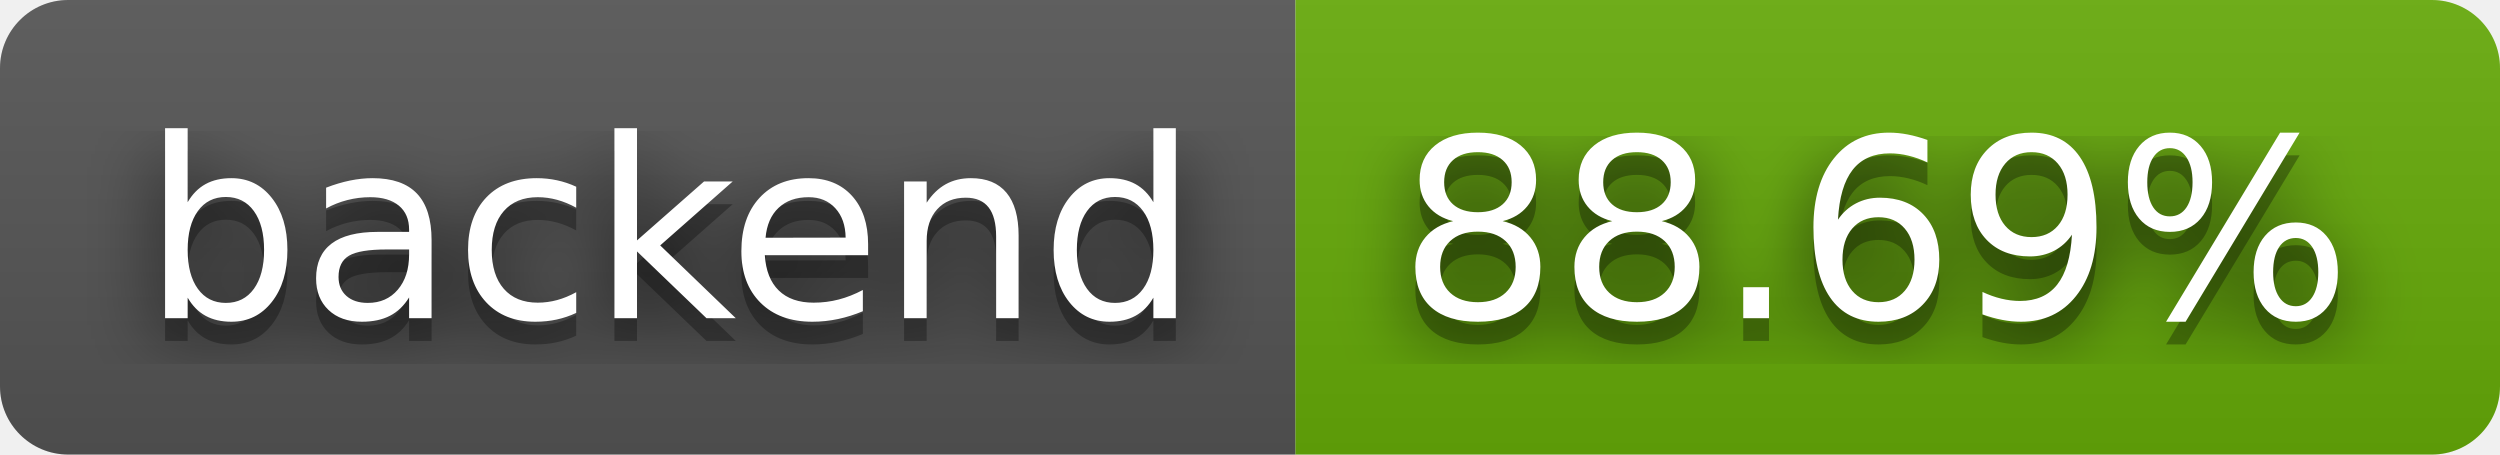
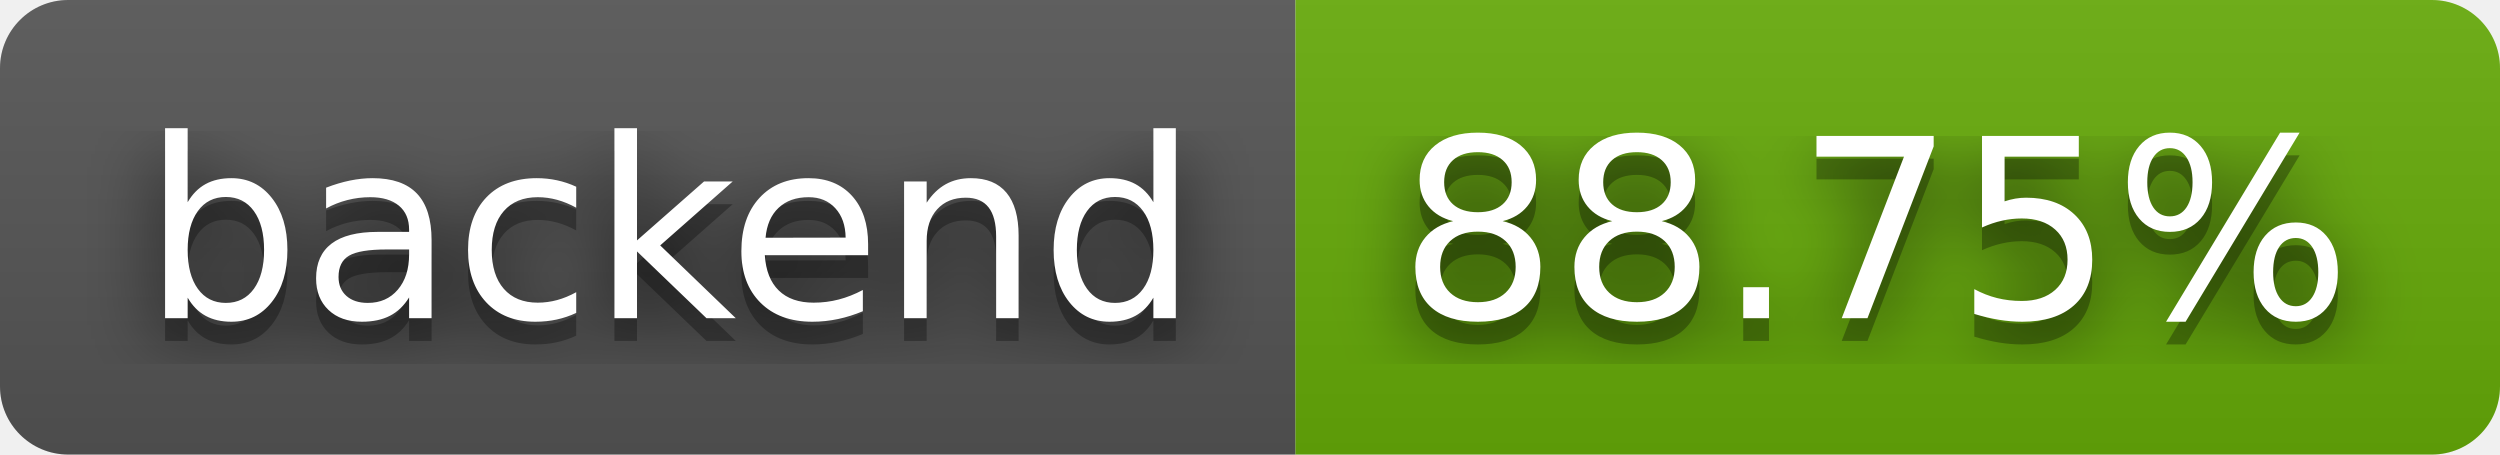
- <svg xmlns="http://www.w3.org/2000/svg" width="110" height="20" role="img" aria-label="backend: 88.69%">
+ <svg xmlns="http://www.w3.org/2000/svg" width="110" height="20" role="img" aria-label="backend: 88.75%">
  <filter id="blur">
    <feGaussianBlur in="SourceGraphic" stdDeviation="16" />
  </filter>
  <linearGradient id="s" x2="0" y2="100%">
    <stop offset="0" stop-color="#bbb" stop-opacity=".1" />
    <stop offset="1" stop-opacity=".1" />
  </linearGradient>
  <clipPath id="r">
    <rect width="110" height="20" rx="3" fill="#fff" />
  </clipPath>
  <g clip-path="url(#r)">
    <rect width="57" height="20" fill="#555" />
    <rect x="57" width="53" height="20" fill="#67ac09" />
    <rect width="110" height="20" fill="url(#s)" />
  </g>
  <g fill="#fff" text-anchor="middle" font-family="Verdana,Geneva,DejaVu Sans,sans-serif" text-rendering="geometricPrecision" font-size="110">
    <text aria-hidden="true" x="295" y="150" fill="#010101" fill-opacity=".80" filter="url(#blur)" transform="scale(.1)" textLength="470">backend</text>
    <text aria-hidden="true" x="295" y="150" fill="#010101" fill-opacity=".3" transform="scale(.1)" textLength="470">backend</text>
    <text x="295" y="140" transform="scale(.1)" fill="#fff" textLength="470">backend</text>
-     <text aria-hidden="true" x="825" y="150" fill="#010101" fill-opacity=".80" filter="url(#blur)" transform="scale(.1)" textLength="430">88.69%</text>
-     <text aria-hidden="true" x="825" y="150" fill="#010101" fill-opacity=".3" transform="scale(.1)" textLength="430">88.69%</text>
-     <text x="825" y="140" transform="scale(.1)" fill="#fff" textLength="430">88.69%</text>
+     <text aria-hidden="true" x="825" y="150" fill="#010101" fill-opacity=".80" filter="url(#blur)" transform="scale(.1)" textLength="430">88.75%</text>
+     <text aria-hidden="true" x="825" y="150" fill="#010101" fill-opacity=".3" transform="scale(.1)" textLength="430">88.75%</text>
+     <text x="825" y="140" transform="scale(.1)" fill="#fff" textLength="430">88.75%</text>
  </g>
</svg>
